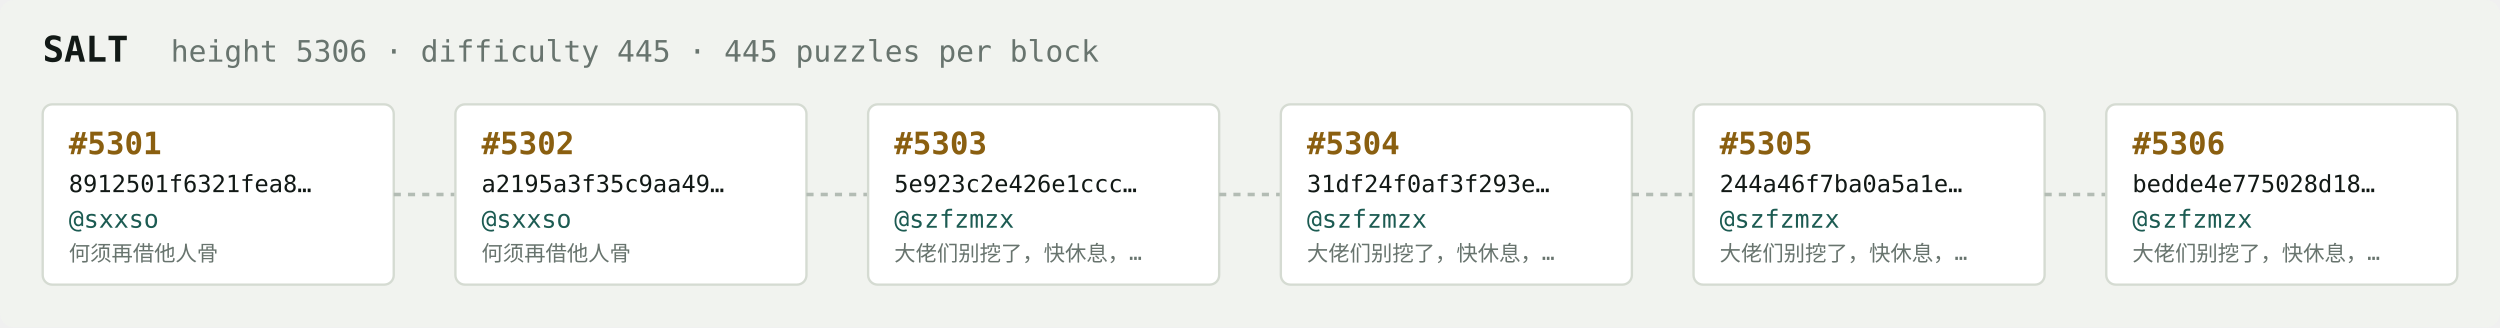
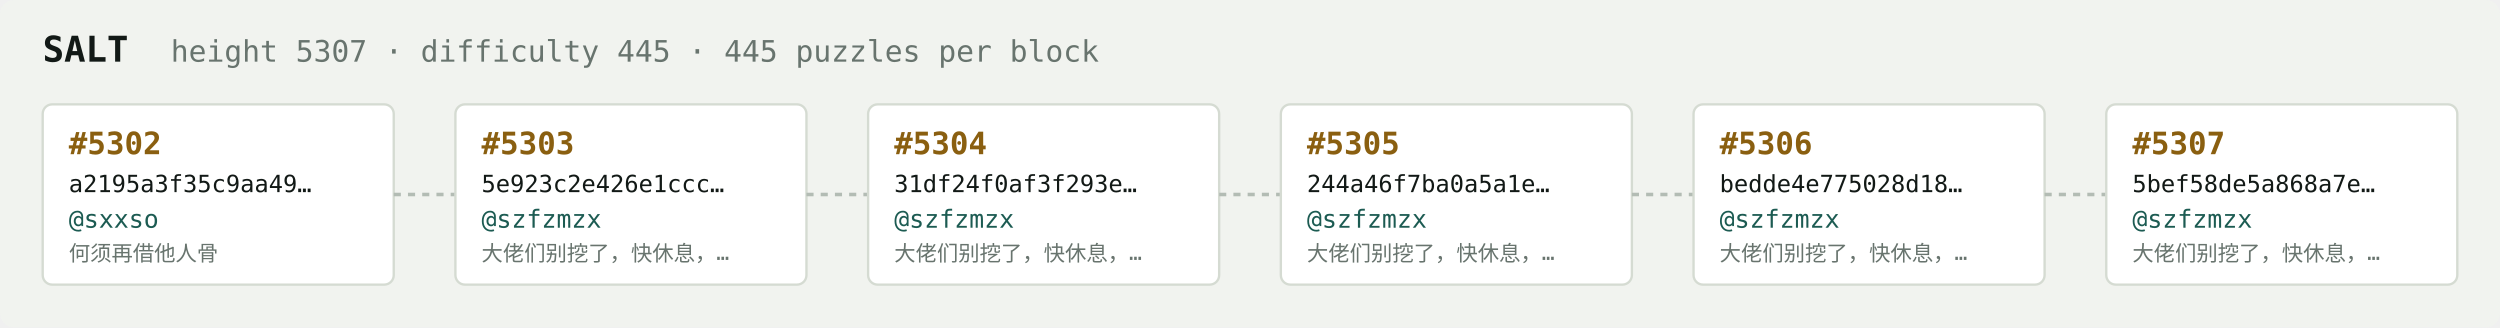
<svg xmlns="http://www.w3.org/2000/svg" width="1054" height="138" viewBox="0 0 1054 138" font-family="ui-monospace,SFMono-Regular,Menlo,monospace">
  <rect fill="#f1f3ef" width="1054" height="138" rx="6" />
  <text x="18" y="26" fill="#121916" font-size="15" font-weight="700">SALT</text>
-   <text x="72" y="26" fill="#68746e" font-size="12.5">height 5306 · difficulty 445 · 445 puzzles per block</text>
+   <text x="72" y="26" fill="#68746e" font-size="12.5">height 5307 · difficulty 445 · 445 puzzles per block</text>
  <rect x="18" y="44" width="148" height="76" rx="4" fill="#ffffff" stroke="#d5dbd2" stroke-width="1" />
-   <text x="29" y="65" fill="#8a5f10" font-size="13" font-weight="700">#5301</text>
-   <text x="29" y="81" fill="#121916" font-size="10">8912501f6321fea8…</text>
+   <text x="29" y="65" fill="#8a5f10" font-size="13" font-weight="700">#5302</text>
+   <text x="29" y="81" fill="#121916" font-size="10">a2195a3f35c9aa49…</text>
  <text x="29" y="96" fill="#1c5b52" font-size="10.5">@sxxso</text>
  <text x="29" y="110" fill="#68746e" font-size="9">何须再借他人骨</text>
  <line x1="166" y1="82.0" x2="192" y2="82.0" stroke="#b3bcb4" stroke-width="1.5" stroke-dasharray="3 3" />
  <rect x="192" y="44" width="148" height="76" rx="4" fill="#ffffff" stroke="#d5dbd2" stroke-width="1" />
-   <text x="203" y="65" fill="#8a5f10" font-size="13" font-weight="700">#5302</text>
-   <text x="203" y="81" fill="#121916" font-size="10">a2195a3f35c9aa49…</text>
-   <text x="203" y="96" fill="#1c5b52" font-size="10.5">@sxxso</text>
-   <text x="203" y="110" fill="#68746e" font-size="9">何须再借他人骨</text>
+   <text x="203" y="65" fill="#8a5f10" font-size="13" font-weight="700">#5303</text>
+   <text x="203" y="81" fill="#121916" font-size="10">5e923c2e426e1ccc…</text>
+   <text x="203" y="96" fill="#1c5b52" font-size="10.5">@szfzmzx</text>
+   <text x="203" y="110" fill="#68746e" font-size="9">大佬们别挖了，快休息，…</text>
  <line x1="340" y1="82.0" x2="366" y2="82.0" stroke="#b3bcb4" stroke-width="1.5" stroke-dasharray="3 3" />
  <rect x="366" y="44" width="148" height="76" rx="4" fill="#ffffff" stroke="#d5dbd2" stroke-width="1" />
-   <text x="377" y="65" fill="#8a5f10" font-size="13" font-weight="700">#5303</text>
-   <text x="377" y="81" fill="#121916" font-size="10">5e923c2e426e1ccc…</text>
+   <text x="377" y="65" fill="#8a5f10" font-size="13" font-weight="700">#5304</text>
+   <text x="377" y="81" fill="#121916" font-size="10">31df24f0af3f293e…</text>
  <text x="377" y="96" fill="#1c5b52" font-size="10.5">@szfzmzx</text>
  <text x="377" y="110" fill="#68746e" font-size="9">大佬们别挖了，快休息，…</text>
  <line x1="514" y1="82.0" x2="540" y2="82.0" stroke="#b3bcb4" stroke-width="1.5" stroke-dasharray="3 3" />
  <rect x="540" y="44" width="148" height="76" rx="4" fill="#ffffff" stroke="#d5dbd2" stroke-width="1" />
-   <text x="551" y="65" fill="#8a5f10" font-size="13" font-weight="700">#5304</text>
-   <text x="551" y="81" fill="#121916" font-size="10">31df24f0af3f293e…</text>
+   <text x="551" y="65" fill="#8a5f10" font-size="13" font-weight="700">#5305</text>
+   <text x="551" y="81" fill="#121916" font-size="10">244a46f7ba0a5a1e…</text>
  <text x="551" y="96" fill="#1c5b52" font-size="10.5">@szfzmzx</text>
  <text x="551" y="110" fill="#68746e" font-size="9">大佬们别挖了，快休息，…</text>
  <line x1="688" y1="82.0" x2="714" y2="82.0" stroke="#b3bcb4" stroke-width="1.5" stroke-dasharray="3 3" />
  <rect x="714" y="44" width="148" height="76" rx="4" fill="#ffffff" stroke="#d5dbd2" stroke-width="1" />
-   <text x="725" y="65" fill="#8a5f10" font-size="13" font-weight="700">#5305</text>
-   <text x="725" y="81" fill="#121916" font-size="10">244a46f7ba0a5a1e…</text>
+   <text x="725" y="65" fill="#8a5f10" font-size="13" font-weight="700">#5306</text>
+   <text x="725" y="81" fill="#121916" font-size="10">bedde4e775028d18…</text>
  <text x="725" y="96" fill="#1c5b52" font-size="10.5">@szfzmzx</text>
  <text x="725" y="110" fill="#68746e" font-size="9">大佬们别挖了，快休息，…</text>
  <line x1="862" y1="82.0" x2="888" y2="82.0" stroke="#b3bcb4" stroke-width="1.5" stroke-dasharray="3 3" />
  <rect x="888" y="44" width="148" height="76" rx="4" fill="#ffffff" stroke="#d5dbd2" stroke-width="1" />
-   <text x="899" y="65" fill="#8a5f10" font-size="13" font-weight="700">#5306</text>
-   <text x="899" y="81" fill="#121916" font-size="10">bedde4e775028d18…</text>
+   <text x="899" y="65" fill="#8a5f10" font-size="13" font-weight="700">#5307</text>
+   <text x="899" y="81" fill="#121916" font-size="10">5bef58de5a868a7e…</text>
  <text x="899" y="96" fill="#1c5b52" font-size="10.5">@szfzmzx</text>
  <text x="899" y="110" fill="#68746e" font-size="9">大佬们别挖了，快休息，…</text>
</svg>
